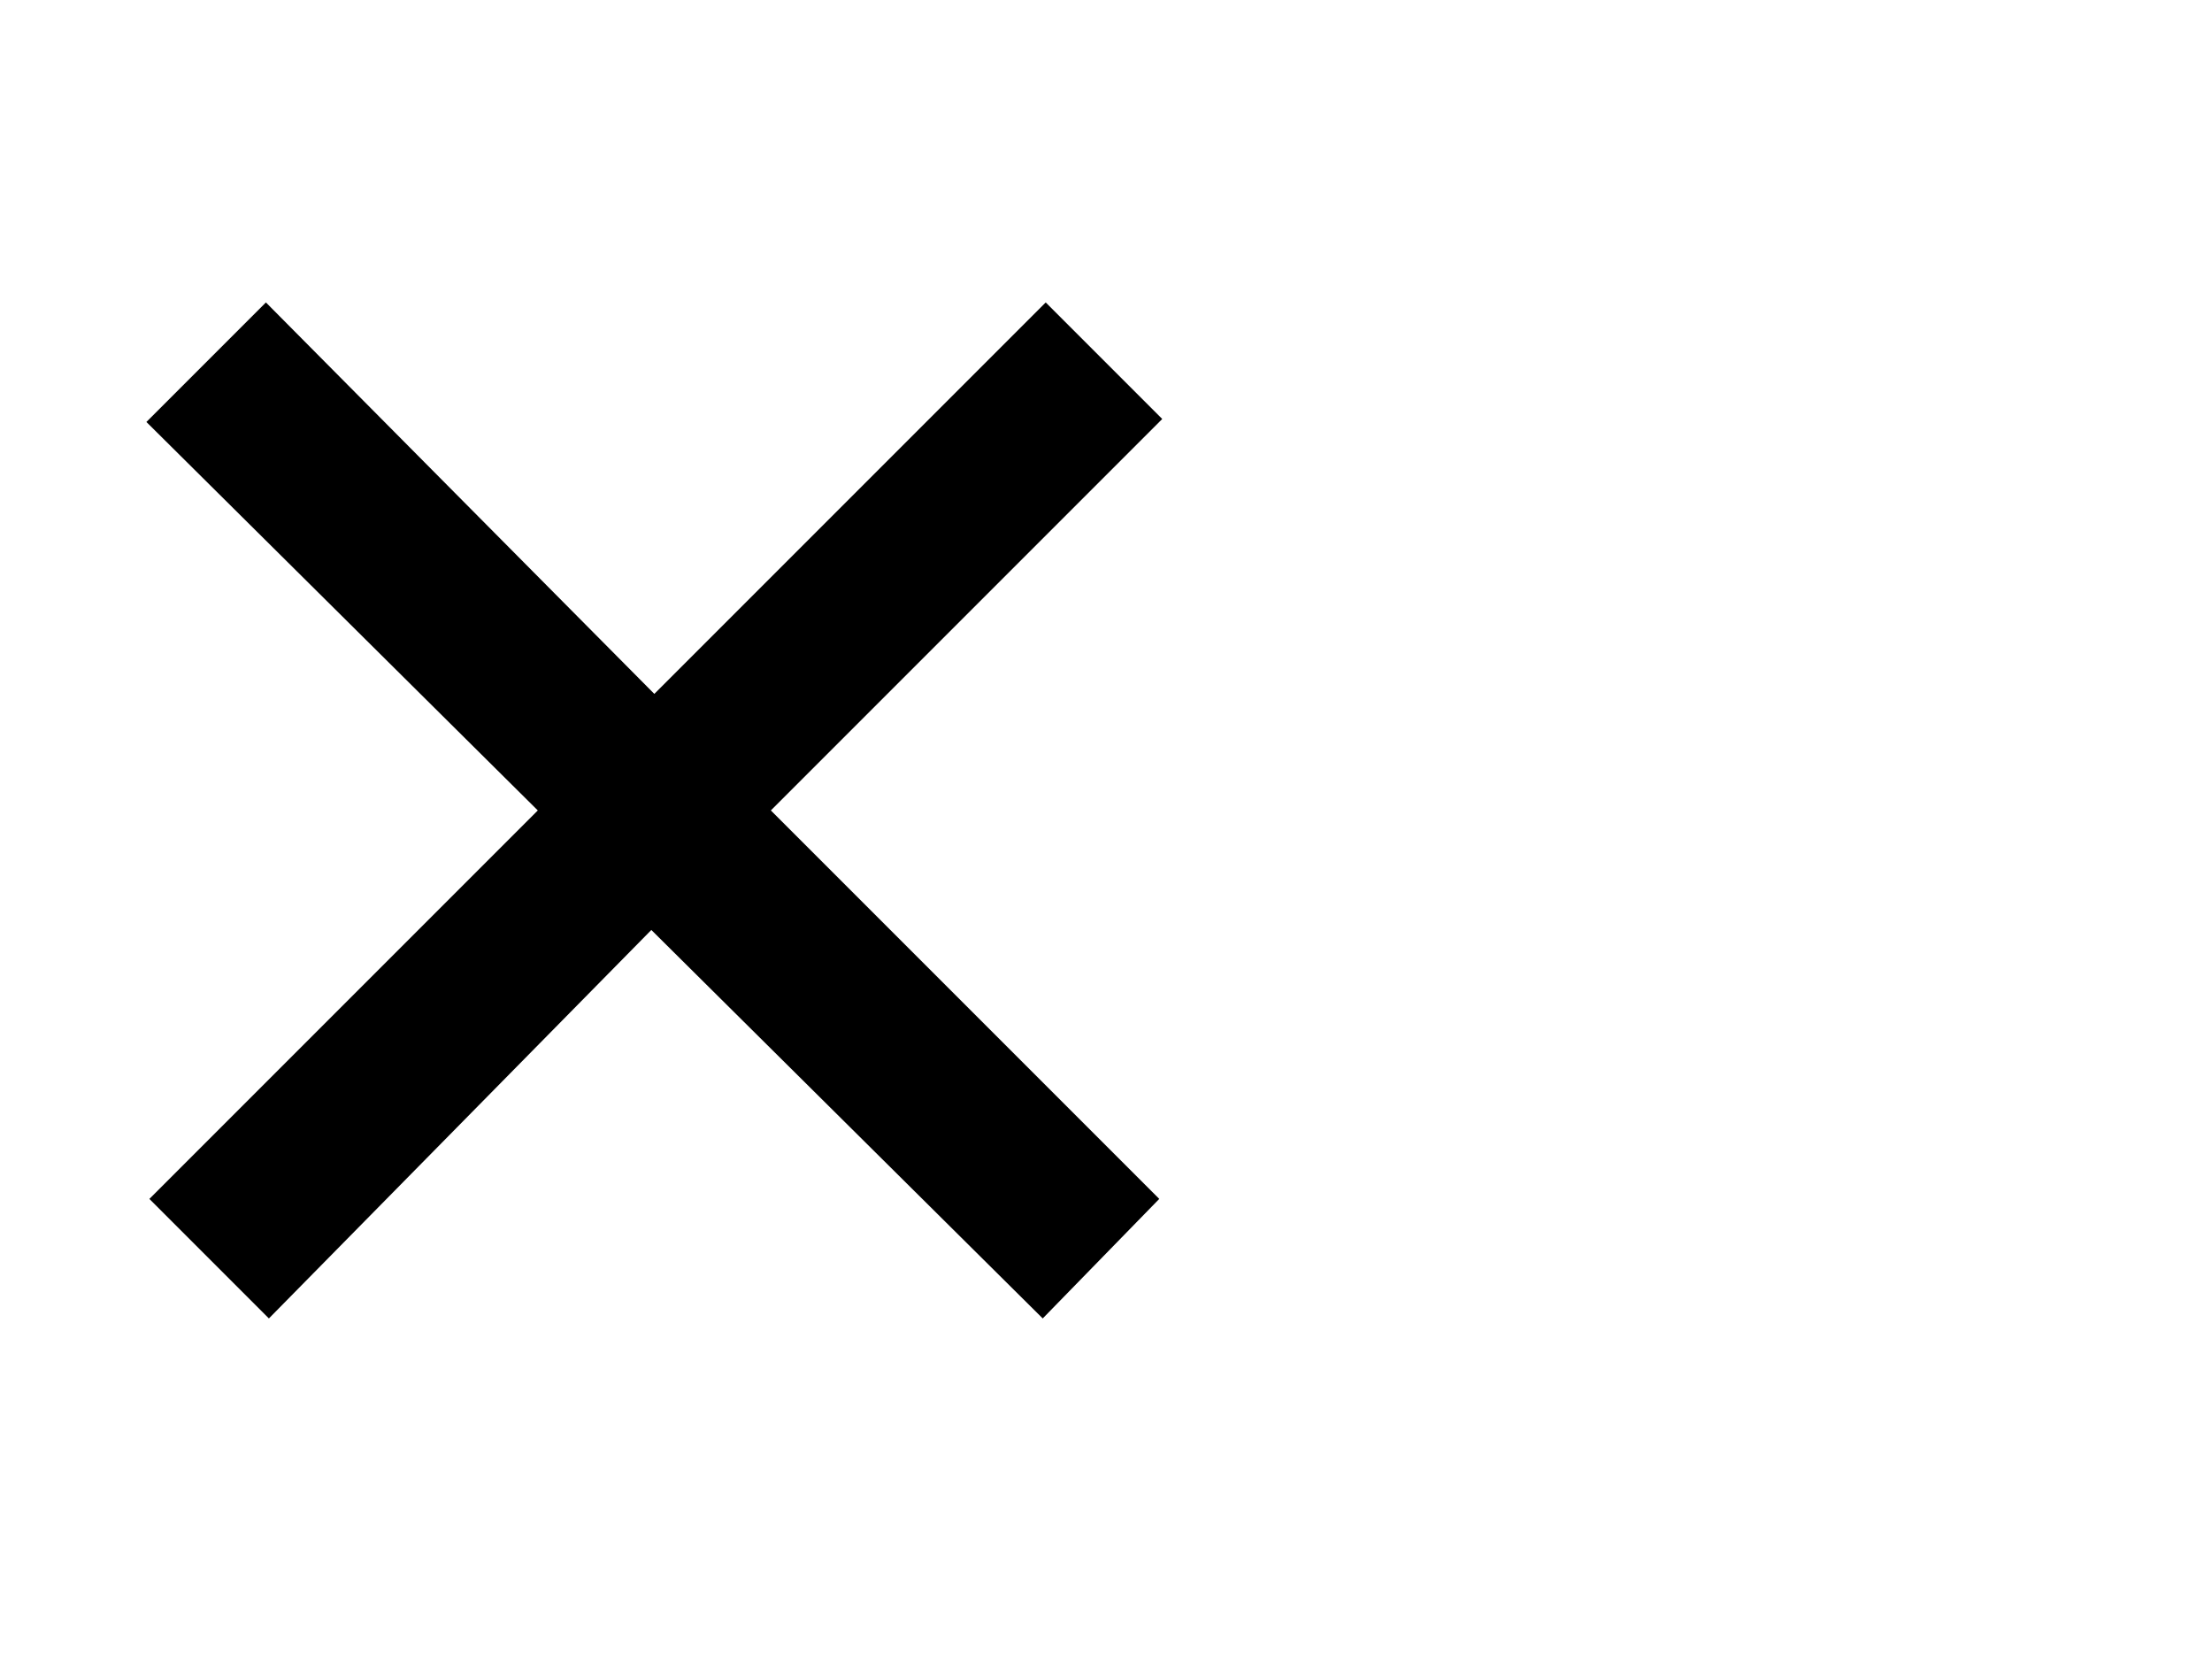
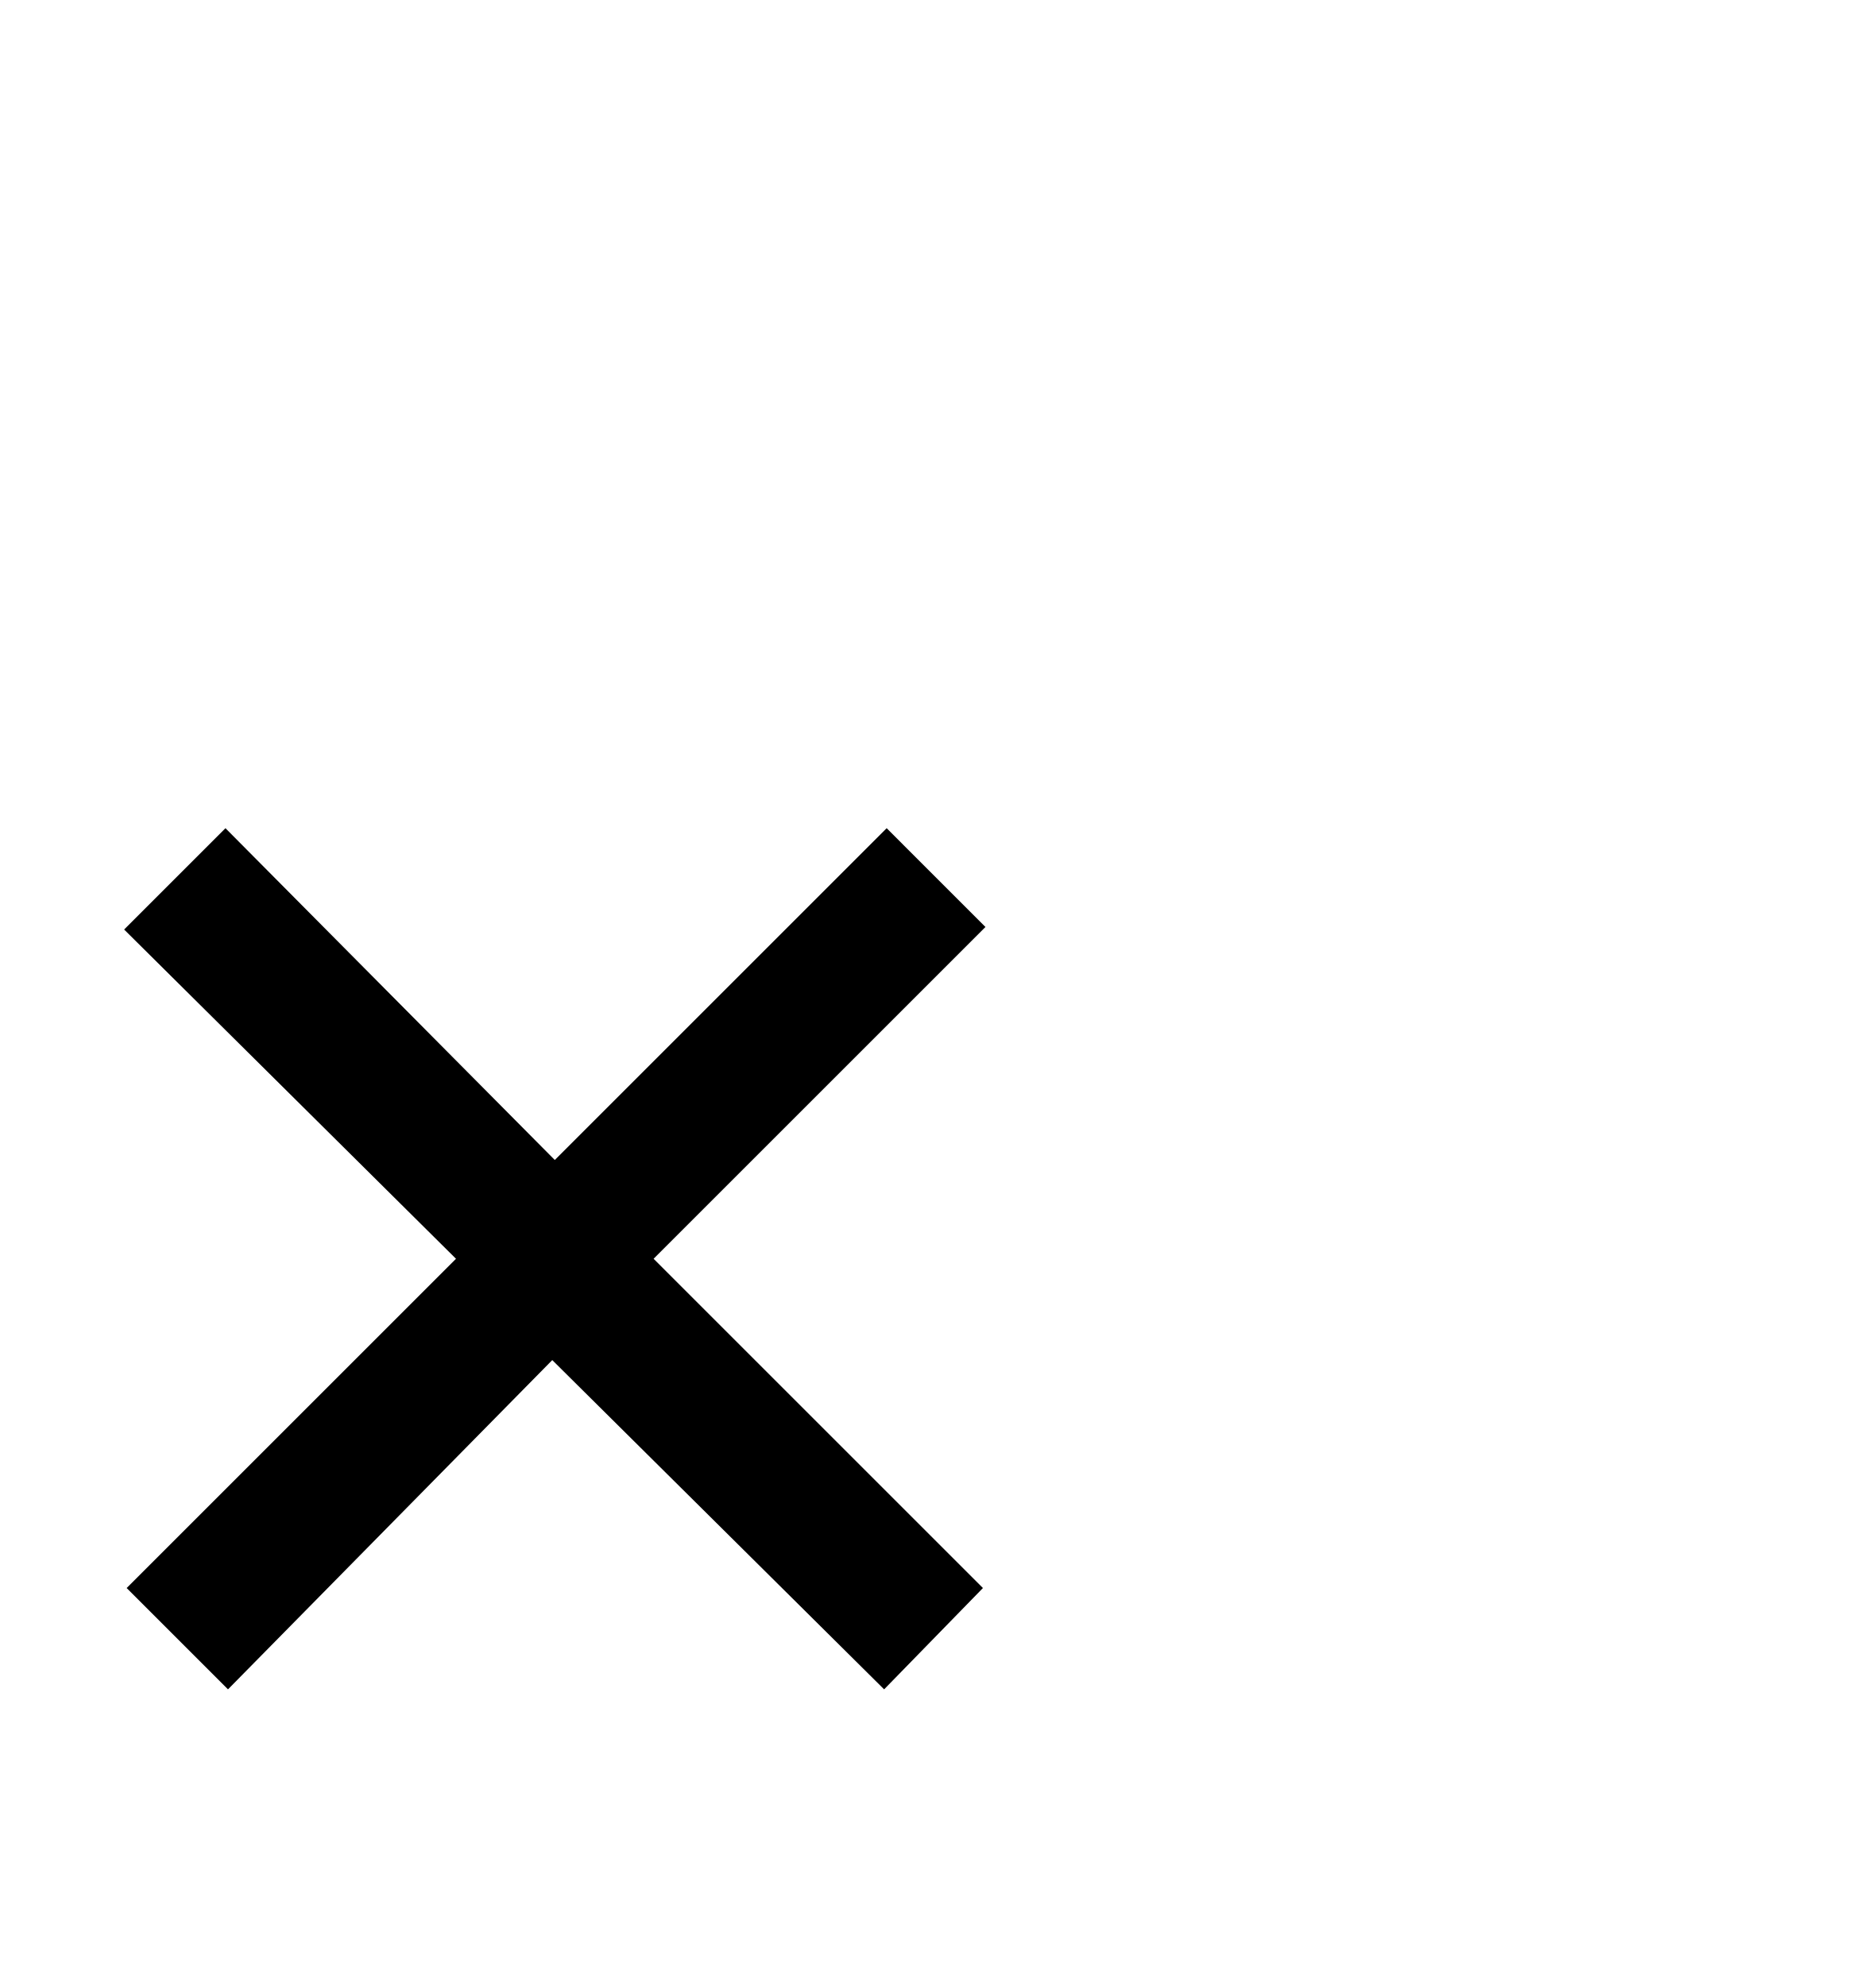
- <svg xmlns="http://www.w3.org/2000/svg" height="8.724pt" version="1.1" viewBox="39 57.528 11.568 8.724" width="11.568pt">
+ <svg xmlns="http://www.w3.org/2000/svg" height="12.252pt" version="1.1" viewBox="39 54 11.568 12.252" width="11.568pt">
  <defs>
    <font horiz-adv-x="0" id="ecrm1200">
      <font-face ascent="942" descent="-320" font-family="ecrm1200" units-per-em="1000" />
      <missing-glyph d="" />
      <glyph d="M924 1L964 257H942C931 196 924 120 884 77C843 33 778 30 720 30H611C584 30 571 37 571 67V341H682C718 341 759 338 779 309C794 288 795 259 795 233V224H817V487H795V478C795 452 794 423 779 402C759 373 718 370 682 370H571V619C571 645 582 655 609 655H720C788 655 871 653 896 563C907 530 910 495 915 461H937L911 684H528C481 686 437 706 389 706C314 706 240 670 186 622C107 551 67 446 67 341C67 202 139 63 278 3C312 -11 352 -21 390 -21C437 -21 481 -1 528 1H924ZM158 333C157 339 157 346 157 352C157 457 192 574 278 642C312 669 352 685 394 685C420 685 453 679 472 658S495 606 498 580C502 548 502 517 502 485V169C502 85 497 0 395 0C270 0 194 132 170 241C164 272 161 302 158 333Z" glyph-name="OE" horiz-adv-x="992" unicode="×" />
    </font>
  </defs>
  <style type="text/css">
text.f0 {font-family:ecrm1200;font-size:12}

</style>
  <g id="page1">
    <text class="f0" x="39" y="66">×</text>
  </g>
</svg>
